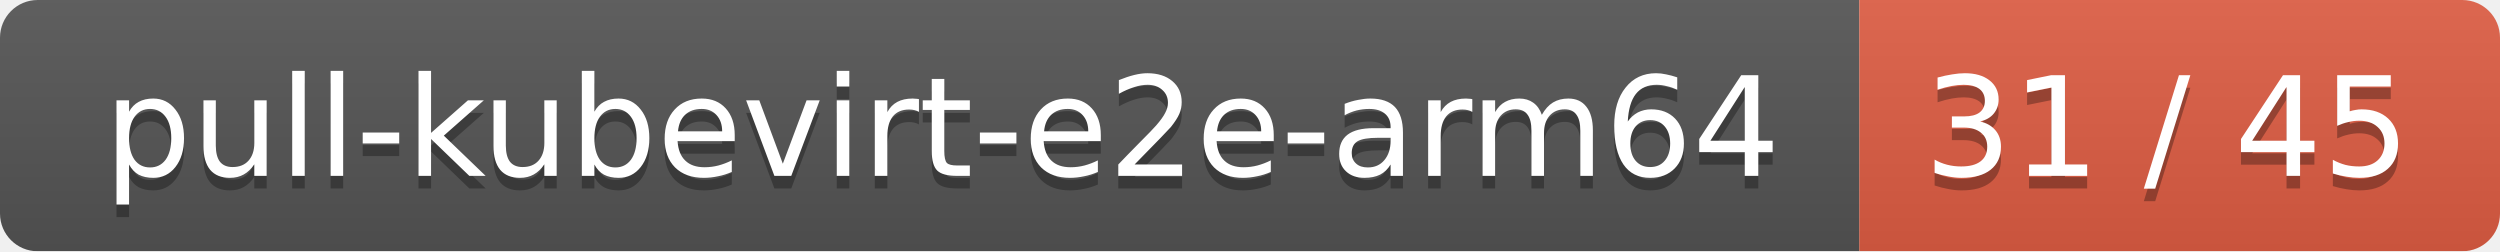
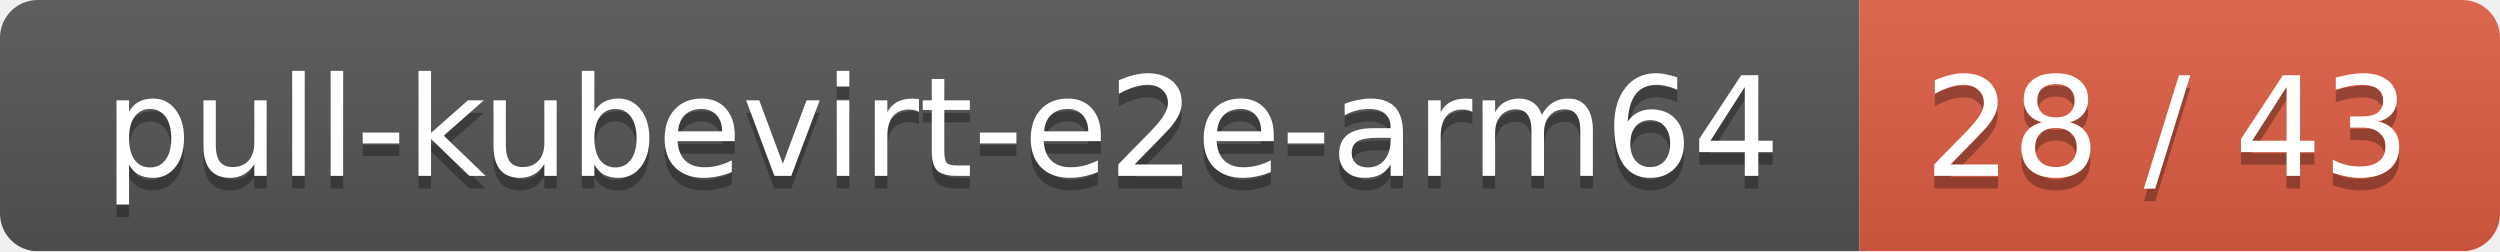
<svg xmlns="http://www.w3.org/2000/svg" width="199" height="20">
  <linearGradient id="smooth" x2="0" y2="100%">
    <stop offset="0" stop-color="#bbb" stop-opacity=".1" />
    <stop offset="1" stop-opacity=".1" />
  </linearGradient>
  <mask id="round">
    <rect width="199" height="20" rx="3" fill="#fff" />
  </mask>
  <g mask="url(#round)">
    <rect width="148" height="20" fill="#555" />
    <rect x="148" width="51" height="20" fill="#e05d44" />
    <rect width="199" height="20" fill="url(#smooth)" />
  </g>
  <g fill="#fff" text-anchor="middle" font-family="DejaVu Sans,Verdana,Geneva,sans-serif" font-size="11">
    <text x="75" y="15" fill="#010101" fill-opacity=".3">pull-kubevirt-e2e-arm64</text>
    <text x="75" y="14">pull-kubevirt-e2e-arm64</text>
-     <text x="172.5" y="15" fill="#010101" fill-opacity=".3">31 / 45</text>
-     <text x="172.5" y="14">31 / 45</text>
+     <text x="172.5" y="15" fill="#010101" fill-opacity=".3">28 / 43</text>
+     <text x="172.5" y="14">28 / 43</text>
  </g>
</svg>
